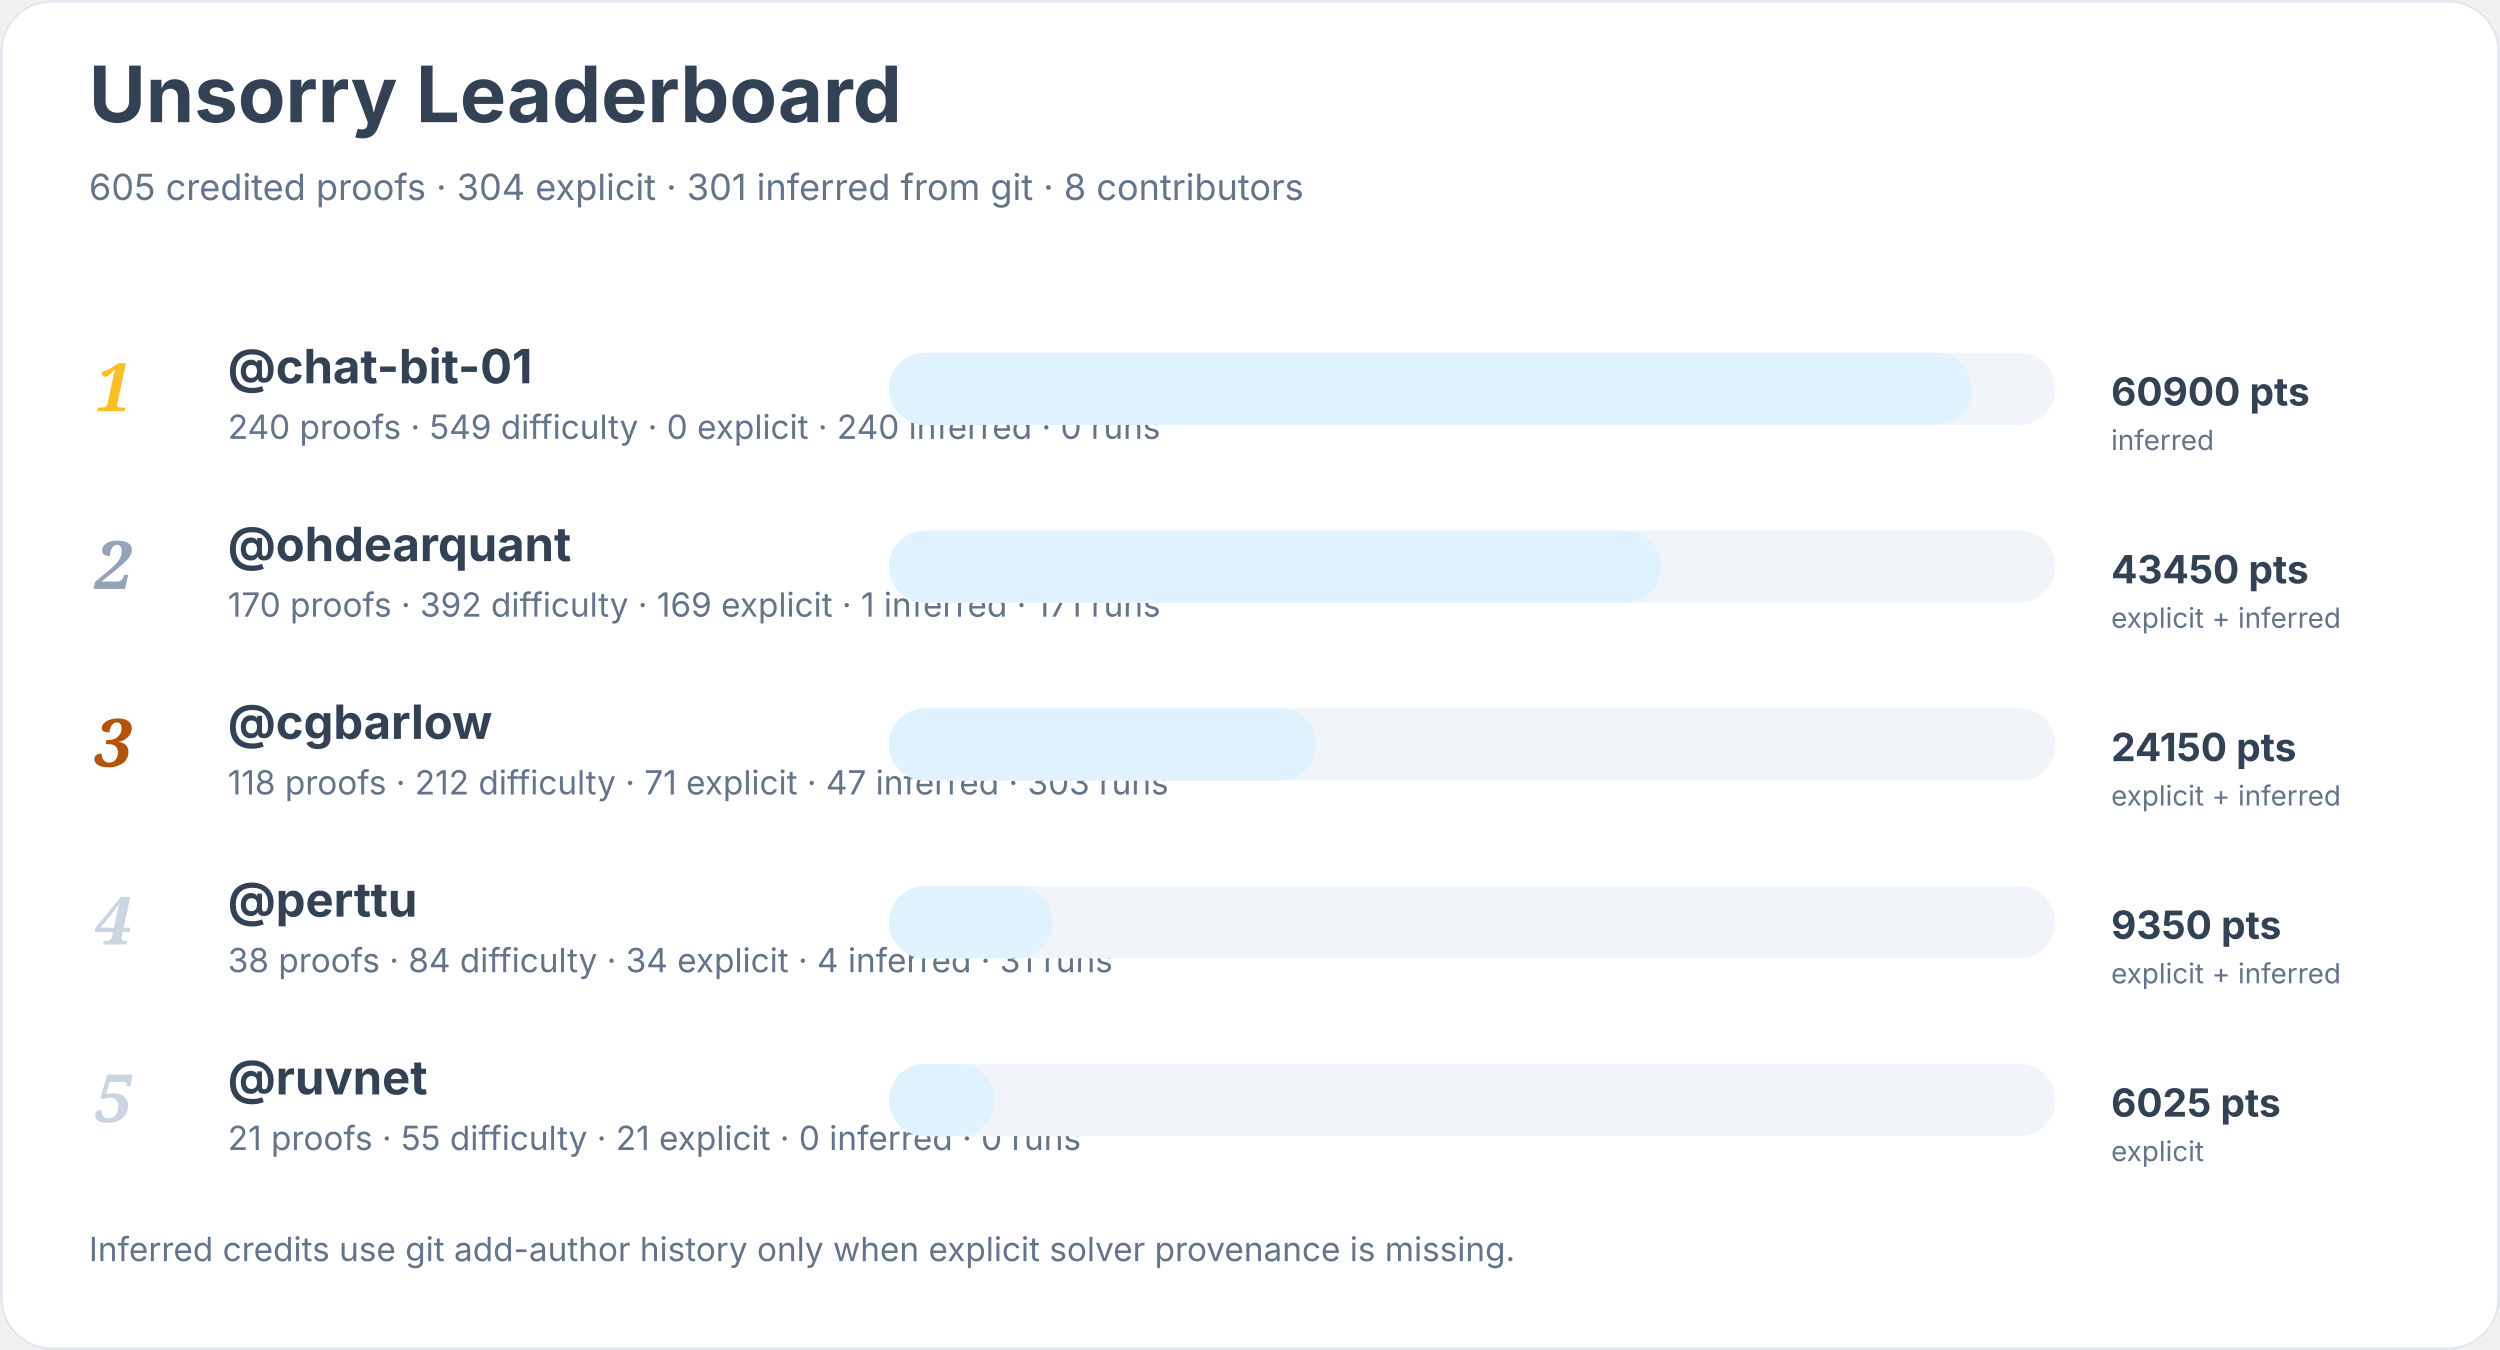
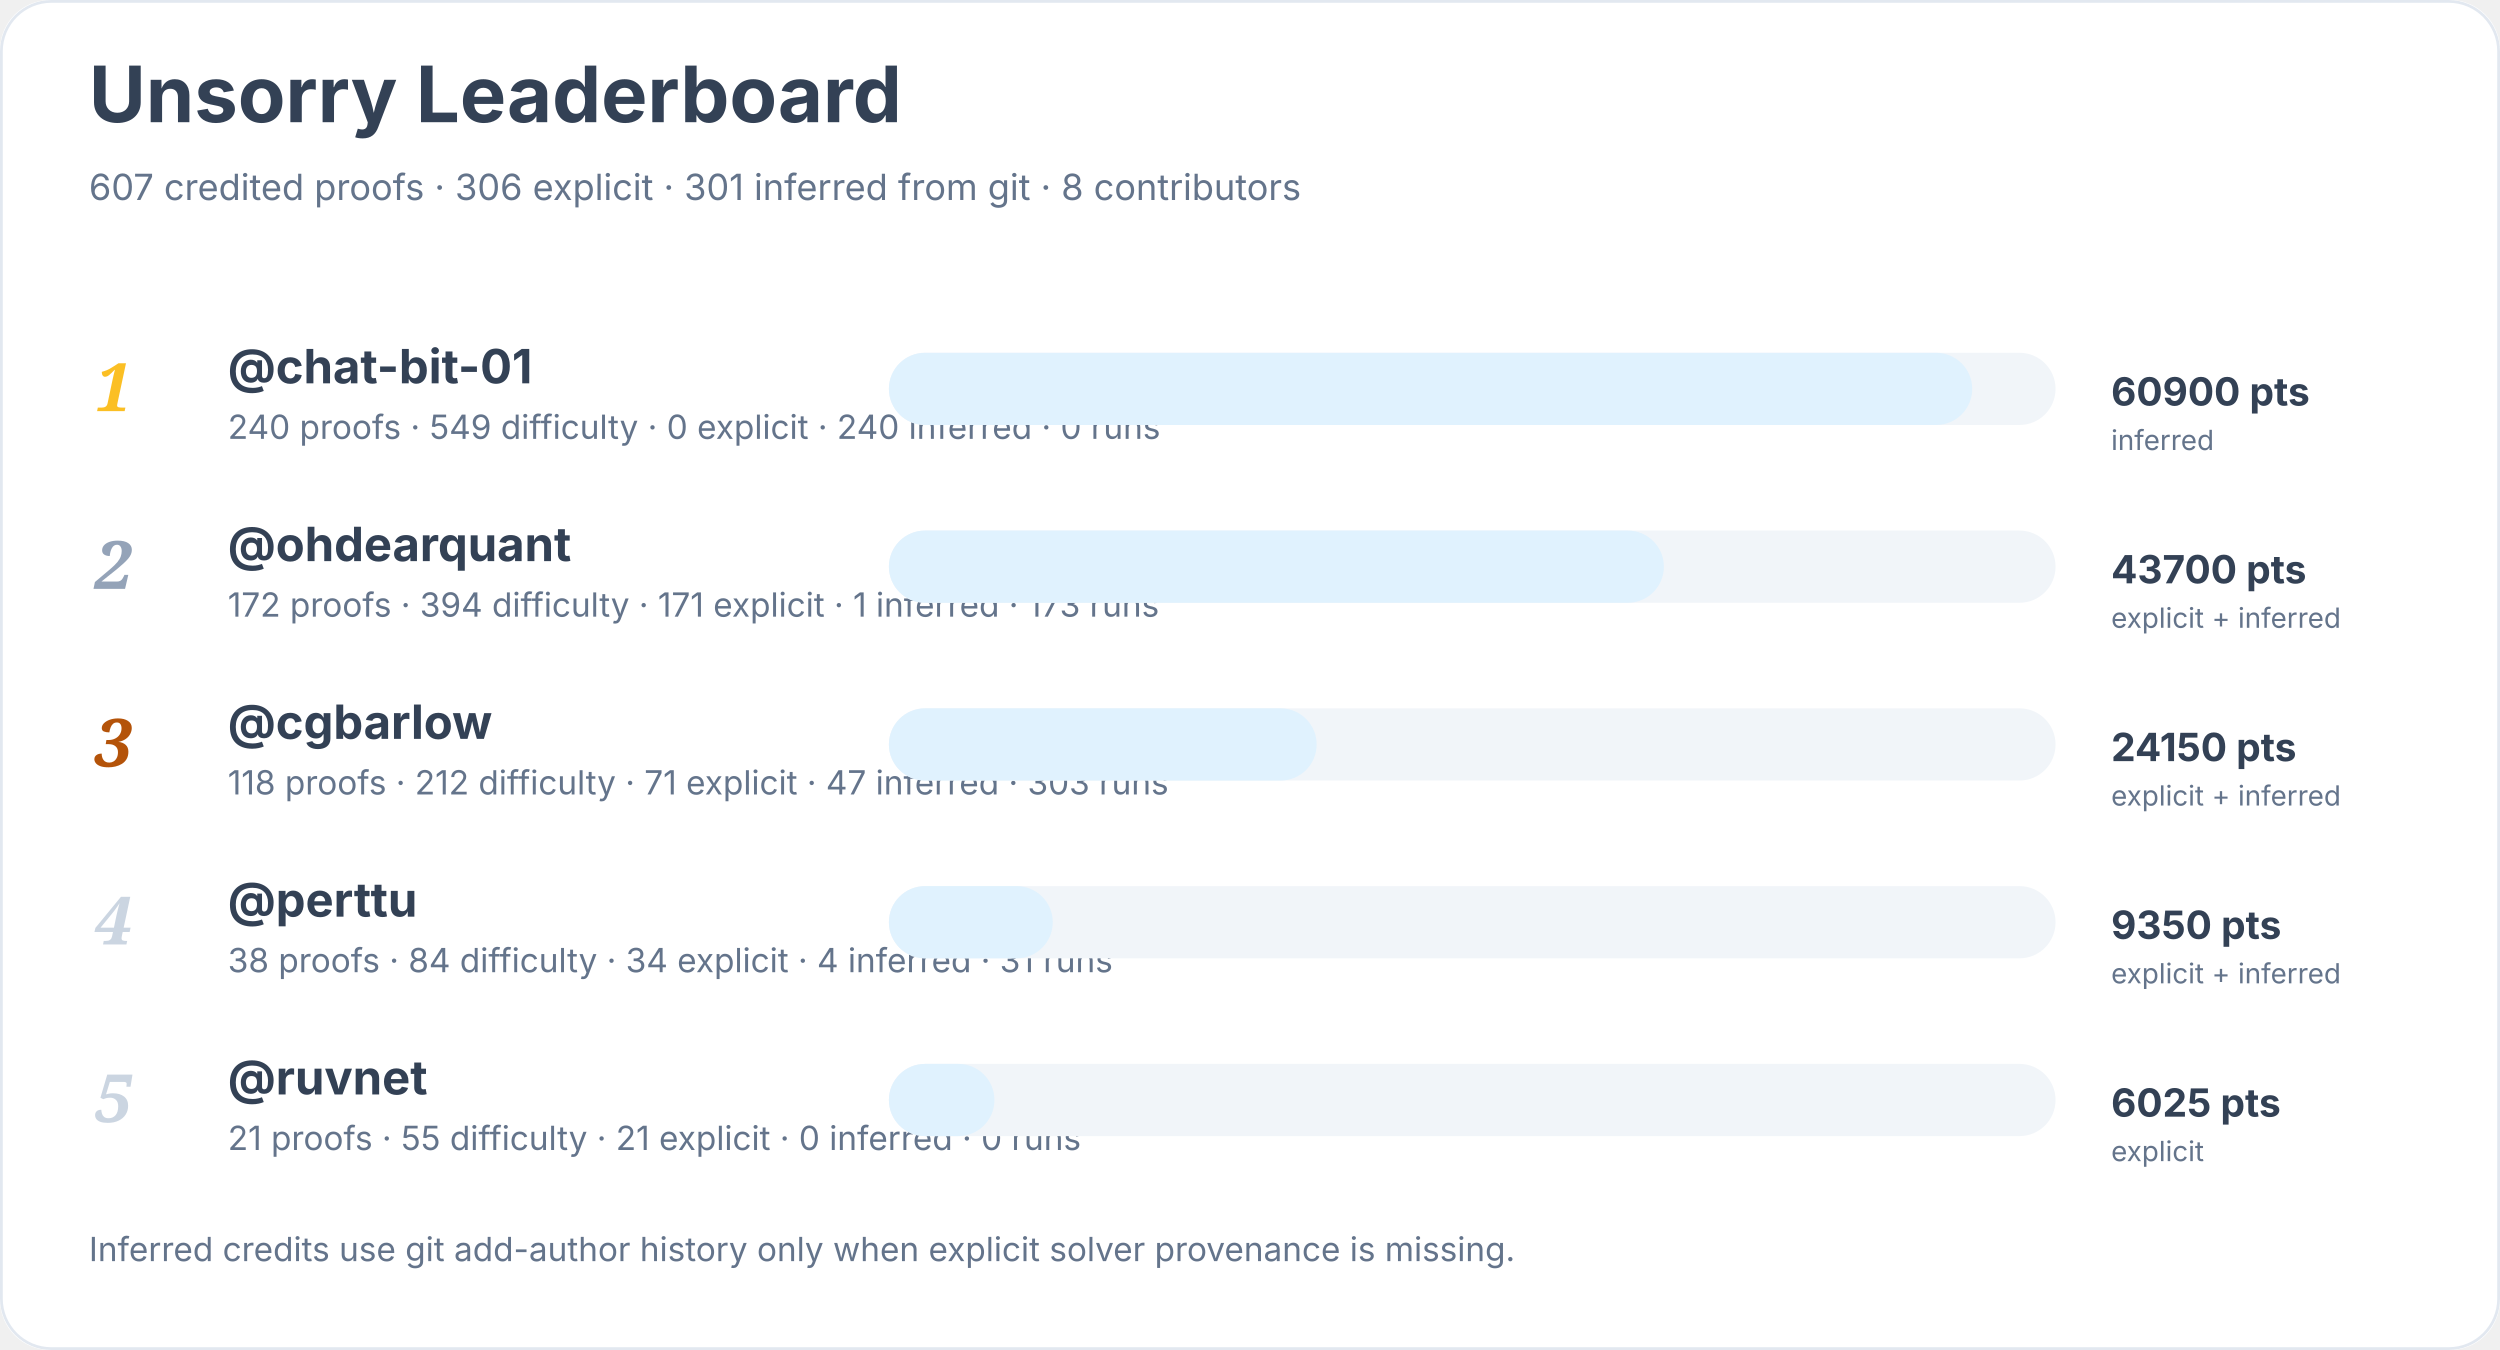
<svg xmlns="http://www.w3.org/2000/svg" width="900" height="486" viewBox="0 0 900 486" role="img" aria-labelledby="title desc">
  <rect width="900" height="100%" rx="18" fill="#ffffff" />
  <rect x="0.5" y="0.5" width="899" height="485" rx="18" fill="none" stroke="#e2e8f0" />
  <text x="32" y="44" font-family="Inter, system-ui, sans-serif" font-size="28" font-weight="700" fill="#334155">Unsorry Leaderboard</text>
-   <text x="32" y="72" font-family="Inter, system-ui, sans-serif" font-size="13" fill="#64748b">605 credited proofs · 304 explicit · 301 inferred from git · 8 contributors</text>
+   <text x="32" y="72" font-family="Inter, system-ui, sans-serif" font-size="13" fill="#64748b">607 credited proofs · 306 explicit · 301 inferred from git · 8 contributors</text>
  <text x="34" y="148" font-family="Georgia, serif" font-size="24" font-style="italic" font-weight="700" fill="#fbbf24">1</text>
  <a href="https://github.com/chat-bit-01">
    <text x="82" y="138" font-family="Inter, system-ui, sans-serif" font-size="17" font-weight="650" fill="#334155">@chat-bit-01</text>
  </a>
  <text x="82" y="158" font-family="Inter, system-ui, sans-serif" font-size="12" fill="#64748b">240 proofs · 549 difficulty · 0 explicit · 240 inferred · 0 runs</text>
  <rect x="320" y="127" width="420" height="26" rx="13" fill="#f1f5f9" />
  <rect x="320" y="127" width="390" height="26" rx="13" fill="#e0f2fe" />
  <text x="760" y="146" font-family="Inter, system-ui, sans-serif" font-size="14" font-weight="700" fill="#334155">60900 pts</text>
  <text x="760" y="162" font-family="Inter, system-ui, sans-serif" font-size="10" fill="#64748b">inferred</text>
  <text x="34" y="212" font-family="Georgia, serif" font-size="24" font-style="italic" font-weight="700" fill="#94a3b8">2</text>
  <a href="https://github.com/ohdearquant">
    <text x="82" y="202" font-family="Inter, system-ui, sans-serif" font-size="17" font-weight="650" fill="#334155">@ohdearquant</text>
  </a>
-   <text x="82" y="222" font-family="Inter, system-ui, sans-serif" font-size="12" fill="#64748b">170 proofs · 392 difficulty · 169 explicit · 1 inferred · 171 runs</text>
+   <text x="82" y="222" font-family="Inter, system-ui, sans-serif" font-size="12" fill="#64748b">172 proofs · 394 difficulty · 171 explicit · 1 inferred · 173 runs</text>
  <rect x="320" y="191" width="420" height="26" rx="13" fill="#f1f5f9" />
-   <rect x="320" y="191" width="278" height="26" rx="13" fill="#e0f2fe" />
-   <text x="760" y="210" font-family="Inter, system-ui, sans-serif" font-size="14" font-weight="700" fill="#334155">43450 pts</text>
+   <rect x="320" y="191" width="279" height="26" rx="13" fill="#e0f2fe" />
+   <text x="760" y="210" font-family="Inter, system-ui, sans-serif" font-size="14" font-weight="700" fill="#334155">43700 pts</text>
  <text x="760" y="226" font-family="Inter, system-ui, sans-serif" font-size="10" fill="#64748b">explicit + inferred</text>
  <text x="34" y="276" font-family="Georgia, serif" font-size="24" font-style="italic" font-weight="700" fill="#b45309">3</text>
  <a href="https://github.com/cgbarlow">
    <text x="82" y="266" font-family="Inter, system-ui, sans-serif" font-size="17" font-weight="650" fill="#334155">@cgbarlow</text>
  </a>
  <text x="82" y="286" font-family="Inter, system-ui, sans-serif" font-size="12" fill="#64748b">118 proofs · 212 difficulty · 71 explicit · 47 inferred · 303 runs</text>
  <rect x="320" y="255" width="420" height="26" rx="13" fill="#f1f5f9" />
  <rect x="320" y="255" width="154" height="26" rx="13" fill="#e0f2fe" />
  <text x="760" y="274" font-family="Inter, system-ui, sans-serif" font-size="14" font-weight="700" fill="#334155">24150 pts</text>
  <text x="760" y="290" font-family="Inter, system-ui, sans-serif" font-size="10" fill="#64748b">explicit + inferred</text>
  <text x="34" y="340" font-family="Georgia, serif" font-size="24" font-style="italic" font-weight="700" fill="#cbd5e1">4</text>
  <a href="https://github.com/perttu">
    <text x="82" y="330" font-family="Inter, system-ui, sans-serif" font-size="17" font-weight="650" fill="#334155">@perttu</text>
  </a>
  <text x="82" y="350" font-family="Inter, system-ui, sans-serif" font-size="12" fill="#64748b">38 proofs · 84 difficulty · 34 explicit · 4 inferred · 31 runs</text>
  <rect x="320" y="319" width="420" height="26" rx="13" fill="#f1f5f9" />
  <rect x="320" y="319" width="59" height="26" rx="13" fill="#e0f2fe" />
  <text x="760" y="338" font-family="Inter, system-ui, sans-serif" font-size="14" font-weight="700" fill="#334155">9350 pts</text>
  <text x="760" y="354" font-family="Inter, system-ui, sans-serif" font-size="10" fill="#64748b">explicit + inferred</text>
  <text x="34" y="404" font-family="Georgia, serif" font-size="24" font-style="italic" font-weight="700" fill="#cbd5e1">5</text>
  <a href="https://github.com/ruvnet">
    <text x="82" y="394" font-family="Inter, system-ui, sans-serif" font-size="17" font-weight="650" fill="#334155">@ruvnet</text>
  </a>
  <text x="82" y="414" font-family="Inter, system-ui, sans-serif" font-size="12" fill="#64748b">21 proofs · 55 difficulty · 21 explicit · 0 inferred · 0 runs</text>
  <rect x="320" y="383" width="420" height="26" rx="13" fill="#f1f5f9" />
  <rect x="320" y="383" width="38" height="26" rx="13" fill="#e0f2fe" />
  <text x="760" y="402" font-family="Inter, system-ui, sans-serif" font-size="14" font-weight="700" fill="#334155">6025 pts</text>
  <text x="760" y="418" font-family="Inter, system-ui, sans-serif" font-size="10" fill="#64748b">explicit</text>
  <text x="32" y="454" font-family="Inter, system-ui, sans-serif" font-size="12" fill="#64748b">Inferred credits use git add-author history only when explicit solver provenance is missing.</text>
</svg>
